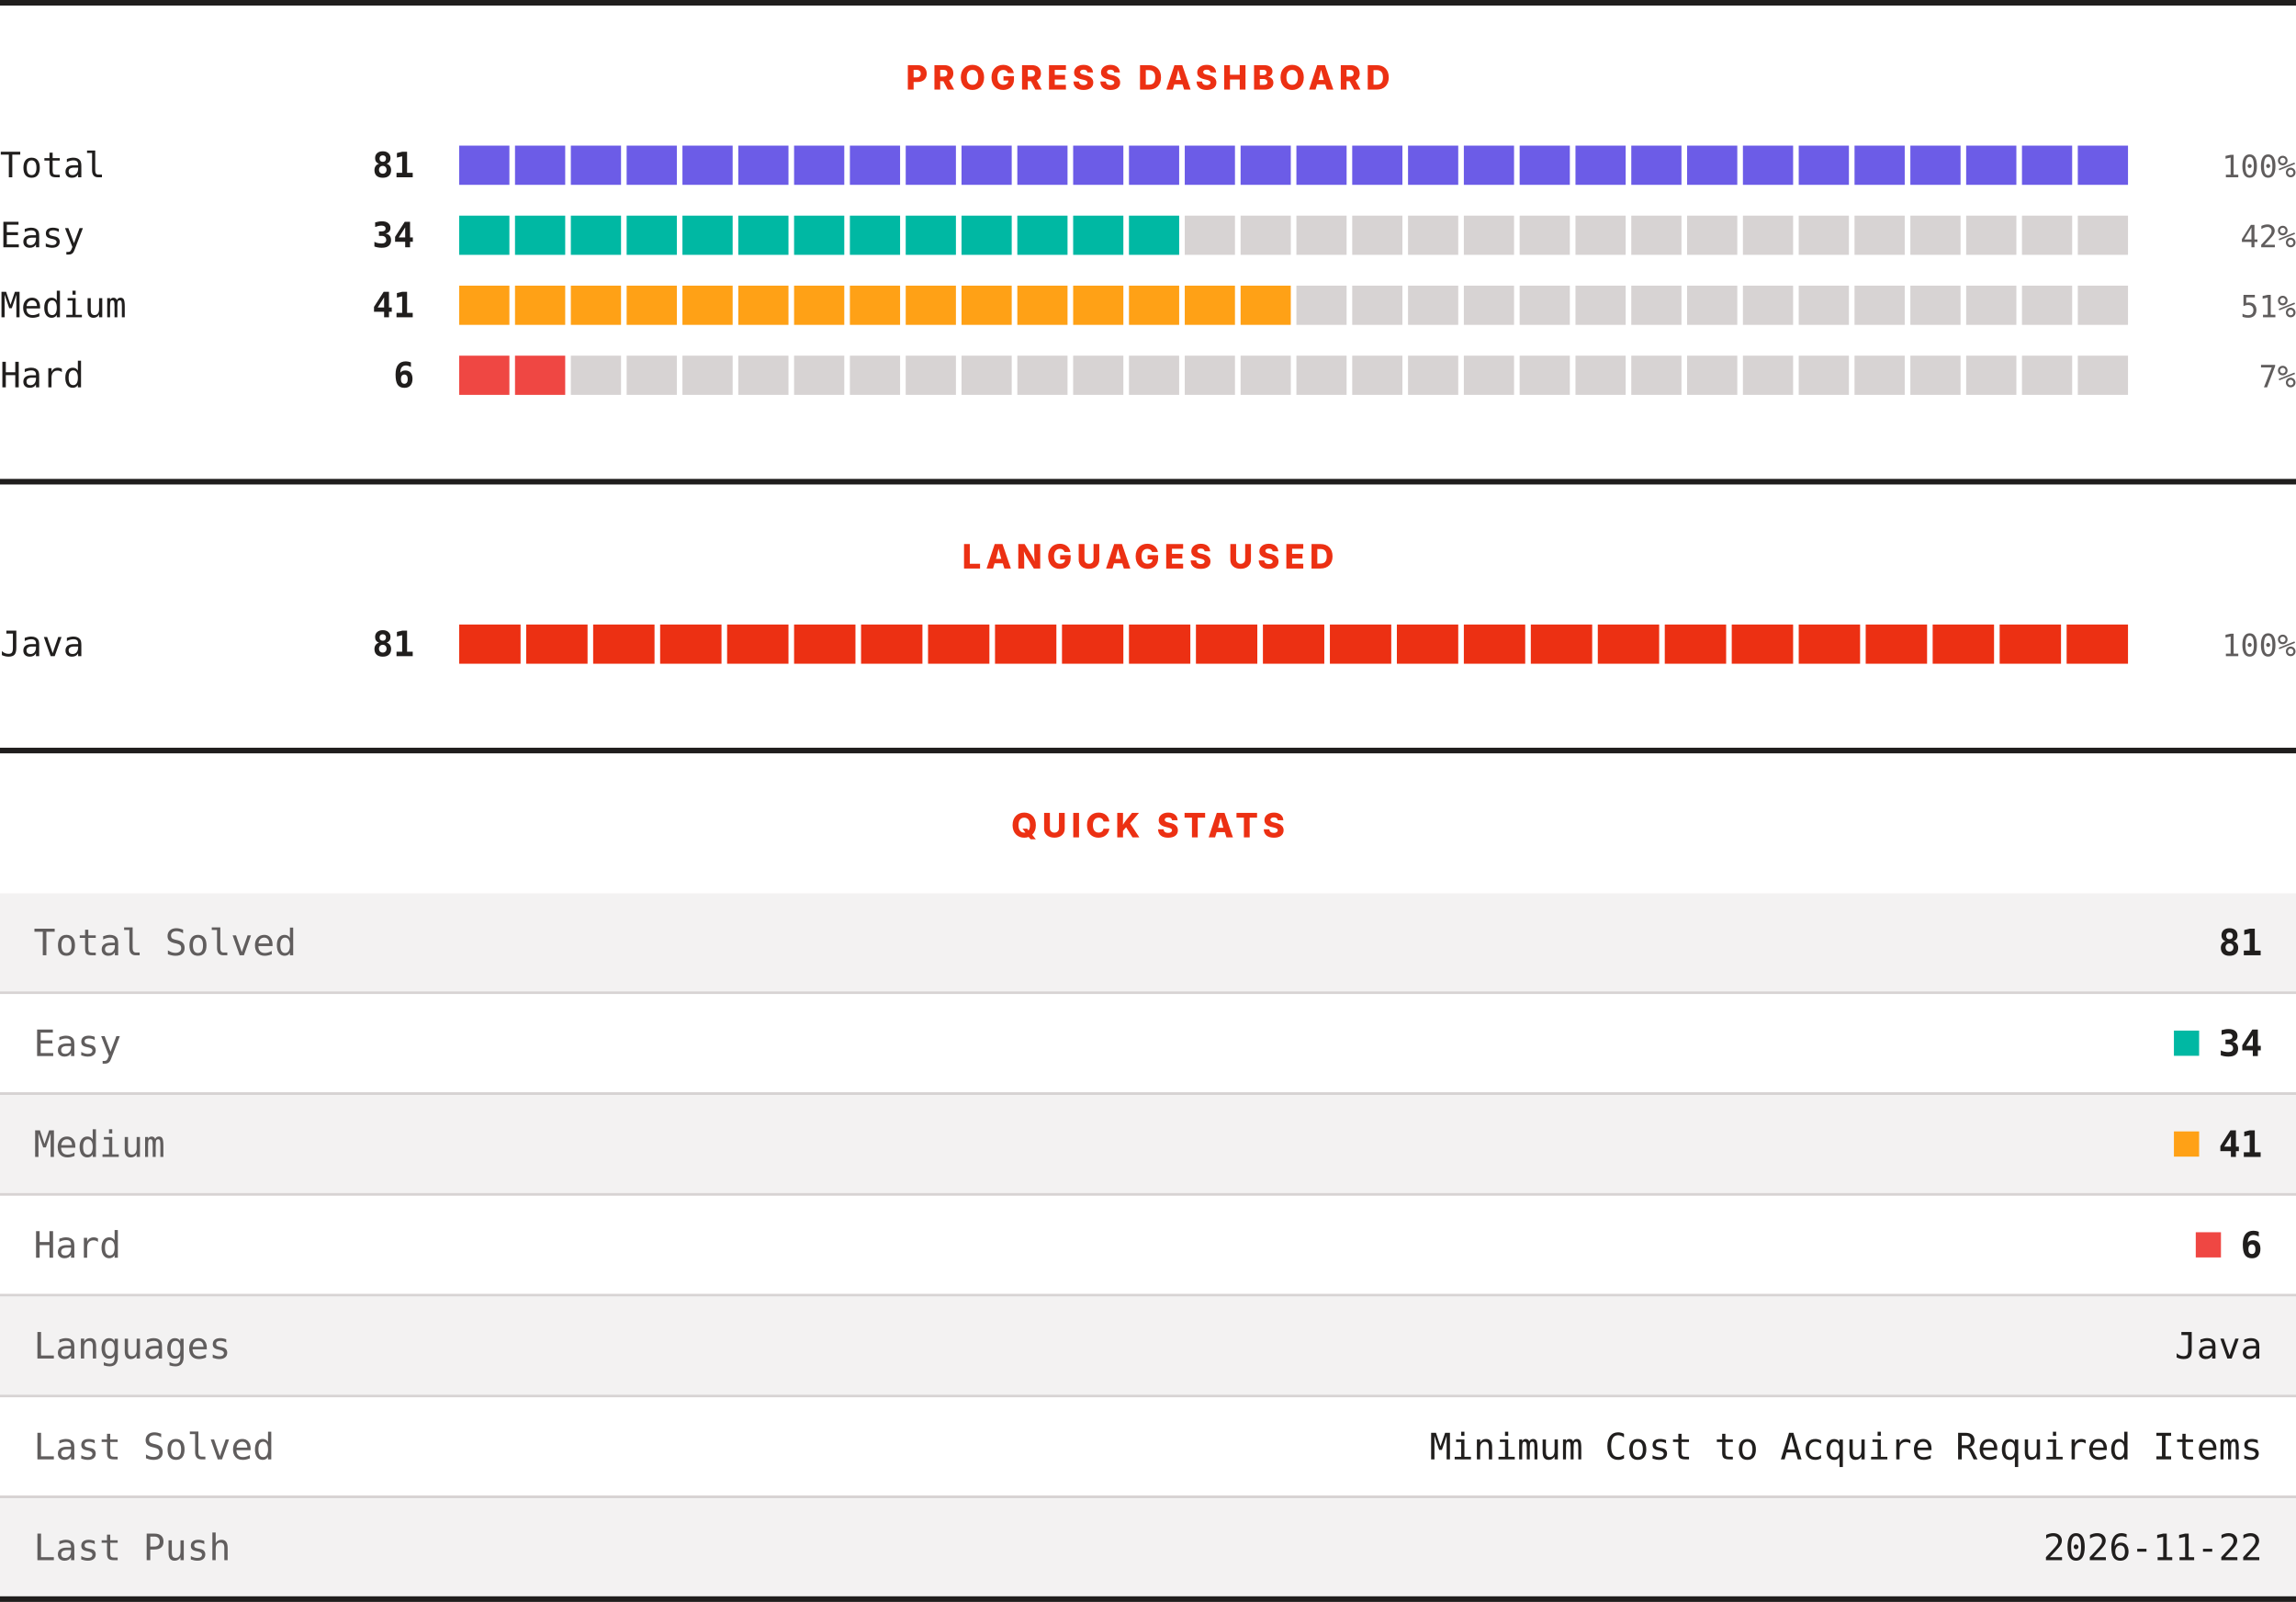
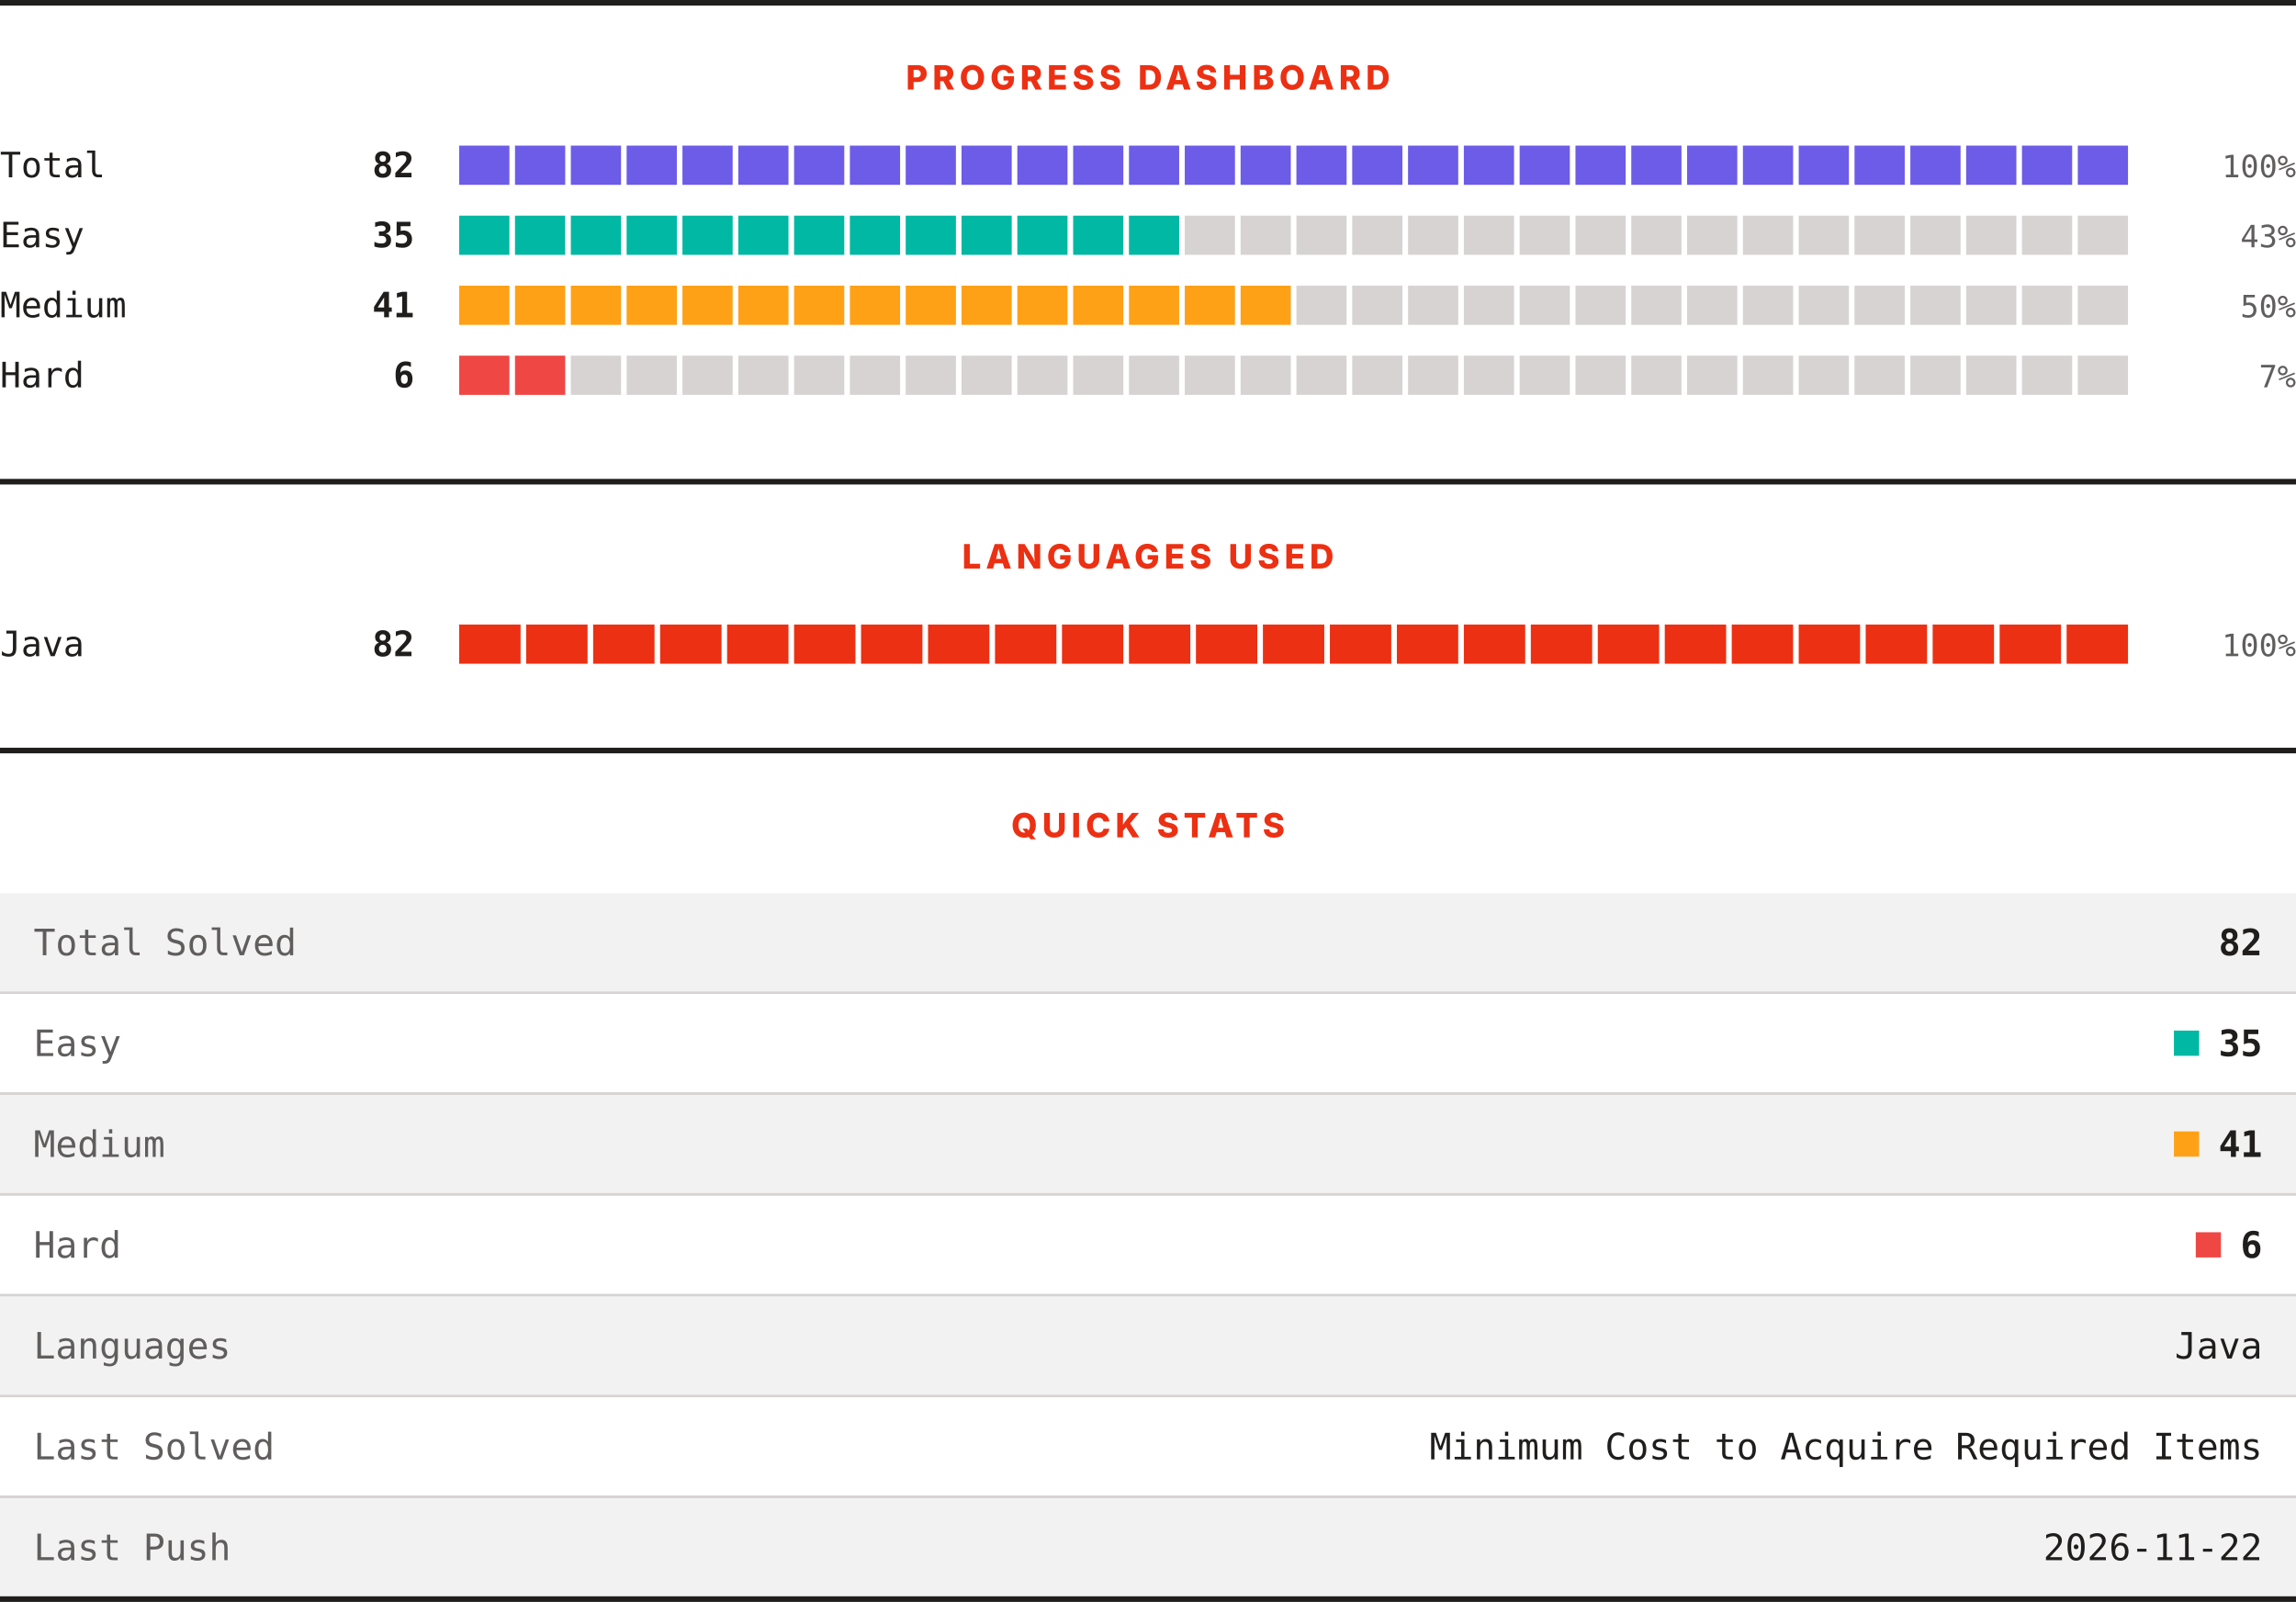
<svg xmlns="http://www.w3.org/2000/svg" width="820" height="572" viewBox="0 0 820 572" role="img" aria-label="LeetCode progress, languages and quick stats">
  <rect width="820" height="572" fill="#ffffff" />
  <rect x="0" y="0" width="820" height="2" fill="#201e1d" />
  <text x="410" y="32" text-anchor="middle" font-family="Archivo, system-ui, -apple-system, Segoe UI, sans-serif" font-size="12" font-weight="800" letter-spacing="1.68" fill="#ec3013">PROGRESS DASHBOARD</text>
  <text x="0" y="63.3" font-family="ui-monospace, SFMono-Regular, Menlo, Consolas, monospace" font-size="12.5" fill="#201e1d">Total</text>
-   <text x="148" y="63.3" text-anchor="end" font-family="ui-monospace, SFMono-Regular, Menlo, Consolas, monospace" font-size="12.5" font-weight="700" fill="#201e1d">81</text>
+   <text x="148" y="63.3" text-anchor="end" font-family="ui-monospace, SFMono-Regular, Menlo, Consolas, monospace" font-size="12.5" font-weight="700" fill="#201e1d">82</text>
  <rect x="164.00" y="52" width="17.93" height="14" fill="#6c5ce7" />
  <rect x="183.93" y="52" width="17.93" height="14" fill="#6c5ce7" />
  <rect x="203.87" y="52" width="17.93" height="14" fill="#6c5ce7" />
  <rect x="223.80" y="52" width="17.93" height="14" fill="#6c5ce7" />
  <rect x="243.73" y="52" width="17.93" height="14" fill="#6c5ce7" />
  <rect x="263.67" y="52" width="17.93" height="14" fill="#6c5ce7" />
  <rect x="283.60" y="52" width="17.93" height="14" fill="#6c5ce7" />
  <rect x="303.53" y="52" width="17.93" height="14" fill="#6c5ce7" />
  <rect x="323.47" y="52" width="17.93" height="14" fill="#6c5ce7" />
  <rect x="343.40" y="52" width="17.93" height="14" fill="#6c5ce7" />
  <rect x="363.33" y="52" width="17.93" height="14" fill="#6c5ce7" />
  <rect x="383.27" y="52" width="17.93" height="14" fill="#6c5ce7" />
  <rect x="403.20" y="52" width="17.93" height="14" fill="#6c5ce7" />
  <rect x="423.13" y="52" width="17.93" height="14" fill="#6c5ce7" />
  <rect x="443.07" y="52" width="17.93" height="14" fill="#6c5ce7" />
  <rect x="463.00" y="52" width="17.93" height="14" fill="#6c5ce7" />
  <rect x="482.93" y="52" width="17.93" height="14" fill="#6c5ce7" />
  <rect x="502.87" y="52" width="17.93" height="14" fill="#6c5ce7" />
  <rect x="522.80" y="52" width="17.93" height="14" fill="#6c5ce7" />
  <rect x="542.73" y="52" width="17.93" height="14" fill="#6c5ce7" />
  <rect x="562.67" y="52" width="17.93" height="14" fill="#6c5ce7" />
  <rect x="582.60" y="52" width="17.93" height="14" fill="#6c5ce7" />
  <rect x="602.53" y="52" width="17.93" height="14" fill="#6c5ce7" />
  <rect x="622.47" y="52" width="17.93" height="14" fill="#6c5ce7" />
  <rect x="642.40" y="52" width="17.93" height="14" fill="#6c5ce7" />
  <rect x="662.33" y="52" width="17.93" height="14" fill="#6c5ce7" />
  <rect x="682.27" y="52" width="17.93" height="14" fill="#6c5ce7" />
  <rect x="702.20" y="52" width="17.93" height="14" fill="#6c5ce7" />
  <rect x="722.13" y="52" width="17.93" height="14" fill="#6c5ce7" />
  <rect x="742.07" y="52" width="17.93" height="14" fill="#6c5ce7" />
  <text x="820" y="63.3" text-anchor="end" font-family="ui-monospace, SFMono-Regular, Menlo, Consolas, monospace" font-size="11" fill="#605d5d">100%</text>
  <text x="0" y="88.3" font-family="ui-monospace, SFMono-Regular, Menlo, Consolas, monospace" font-size="12.5" fill="#201e1d">Easy</text>
-   <text x="148" y="88.3" text-anchor="end" font-family="ui-monospace, SFMono-Regular, Menlo, Consolas, monospace" font-size="12.5" font-weight="700" fill="#201e1d">34</text>
+   <text x="148" y="88.3" text-anchor="end" font-family="ui-monospace, SFMono-Regular, Menlo, Consolas, monospace" font-size="12.5" font-weight="700" fill="#201e1d">35</text>
  <rect x="164.00" y="77" width="17.93" height="14" fill="#00b8a3" />
  <rect x="183.93" y="77" width="17.93" height="14" fill="#00b8a3" />
  <rect x="203.87" y="77" width="17.93" height="14" fill="#00b8a3" />
  <rect x="223.80" y="77" width="17.93" height="14" fill="#00b8a3" />
  <rect x="243.73" y="77" width="17.93" height="14" fill="#00b8a3" />
  <rect x="263.67" y="77" width="17.93" height="14" fill="#00b8a3" />
  <rect x="283.60" y="77" width="17.93" height="14" fill="#00b8a3" />
  <rect x="303.53" y="77" width="17.93" height="14" fill="#00b8a3" />
  <rect x="323.47" y="77" width="17.93" height="14" fill="#00b8a3" />
  <rect x="343.40" y="77" width="17.93" height="14" fill="#00b8a3" />
  <rect x="363.33" y="77" width="17.93" height="14" fill="#00b8a3" />
  <rect x="383.27" y="77" width="17.93" height="14" fill="#00b8a3" />
  <rect x="403.20" y="77" width="17.93" height="14" fill="#00b8a3" />
  <rect x="423.13" y="77" width="17.93" height="14" fill="#d7d3d3" />
  <rect x="443.07" y="77" width="17.93" height="14" fill="#d7d3d3" />
  <rect x="463.00" y="77" width="17.93" height="14" fill="#d7d3d3" />
  <rect x="482.93" y="77" width="17.93" height="14" fill="#d7d3d3" />
  <rect x="502.87" y="77" width="17.93" height="14" fill="#d7d3d3" />
  <rect x="522.80" y="77" width="17.93" height="14" fill="#d7d3d3" />
  <rect x="542.73" y="77" width="17.93" height="14" fill="#d7d3d3" />
  <rect x="562.67" y="77" width="17.93" height="14" fill="#d7d3d3" />
  <rect x="582.60" y="77" width="17.93" height="14" fill="#d7d3d3" />
  <rect x="602.53" y="77" width="17.93" height="14" fill="#d7d3d3" />
  <rect x="622.47" y="77" width="17.93" height="14" fill="#d7d3d3" />
  <rect x="642.40" y="77" width="17.93" height="14" fill="#d7d3d3" />
  <rect x="662.33" y="77" width="17.93" height="14" fill="#d7d3d3" />
  <rect x="682.27" y="77" width="17.93" height="14" fill="#d7d3d3" />
  <rect x="702.20" y="77" width="17.93" height="14" fill="#d7d3d3" />
  <rect x="722.13" y="77" width="17.93" height="14" fill="#d7d3d3" />
  <rect x="742.07" y="77" width="17.93" height="14" fill="#d7d3d3" />
-   <text x="820" y="88.3" text-anchor="end" font-family="ui-monospace, SFMono-Regular, Menlo, Consolas, monospace" font-size="11" fill="#605d5d">42%</text>
+   <text x="820" y="88.3" text-anchor="end" font-family="ui-monospace, SFMono-Regular, Menlo, Consolas, monospace" font-size="11" fill="#605d5d">43%</text>
  <text x="0" y="113.3" font-family="ui-monospace, SFMono-Regular, Menlo, Consolas, monospace" font-size="12.5" fill="#201e1d">Medium</text>
  <text x="148" y="113.3" text-anchor="end" font-family="ui-monospace, SFMono-Regular, Menlo, Consolas, monospace" font-size="12.5" font-weight="700" fill="#201e1d">41</text>
  <rect x="164.00" y="102" width="17.93" height="14" fill="#ffa116" />
  <rect x="183.93" y="102" width="17.93" height="14" fill="#ffa116" />
  <rect x="203.87" y="102" width="17.93" height="14" fill="#ffa116" />
  <rect x="223.80" y="102" width="17.93" height="14" fill="#ffa116" />
  <rect x="243.73" y="102" width="17.93" height="14" fill="#ffa116" />
  <rect x="263.67" y="102" width="17.93" height="14" fill="#ffa116" />
  <rect x="283.60" y="102" width="17.93" height="14" fill="#ffa116" />
  <rect x="303.53" y="102" width="17.93" height="14" fill="#ffa116" />
  <rect x="323.47" y="102" width="17.93" height="14" fill="#ffa116" />
  <rect x="343.40" y="102" width="17.93" height="14" fill="#ffa116" />
  <rect x="363.33" y="102" width="17.93" height="14" fill="#ffa116" />
  <rect x="383.27" y="102" width="17.93" height="14" fill="#ffa116" />
  <rect x="403.20" y="102" width="17.93" height="14" fill="#ffa116" />
  <rect x="423.13" y="102" width="17.93" height="14" fill="#ffa116" />
  <rect x="443.07" y="102" width="17.93" height="14" fill="#ffa116" />
  <rect x="463.00" y="102" width="17.93" height="14" fill="#d7d3d3" />
  <rect x="482.93" y="102" width="17.93" height="14" fill="#d7d3d3" />
  <rect x="502.87" y="102" width="17.93" height="14" fill="#d7d3d3" />
  <rect x="522.80" y="102" width="17.93" height="14" fill="#d7d3d3" />
  <rect x="542.73" y="102" width="17.93" height="14" fill="#d7d3d3" />
  <rect x="562.67" y="102" width="17.93" height="14" fill="#d7d3d3" />
  <rect x="582.60" y="102" width="17.93" height="14" fill="#d7d3d3" />
  <rect x="602.53" y="102" width="17.93" height="14" fill="#d7d3d3" />
  <rect x="622.47" y="102" width="17.93" height="14" fill="#d7d3d3" />
  <rect x="642.40" y="102" width="17.93" height="14" fill="#d7d3d3" />
  <rect x="662.33" y="102" width="17.93" height="14" fill="#d7d3d3" />
  <rect x="682.27" y="102" width="17.93" height="14" fill="#d7d3d3" />
  <rect x="702.20" y="102" width="17.93" height="14" fill="#d7d3d3" />
  <rect x="722.13" y="102" width="17.93" height="14" fill="#d7d3d3" />
  <rect x="742.07" y="102" width="17.93" height="14" fill="#d7d3d3" />
-   <text x="820" y="113.3" text-anchor="end" font-family="ui-monospace, SFMono-Regular, Menlo, Consolas, monospace" font-size="11" fill="#605d5d">51%</text>
+   <text x="820" y="113.3" text-anchor="end" font-family="ui-monospace, SFMono-Regular, Menlo, Consolas, monospace" font-size="11" fill="#605d5d">50%</text>
  <text x="0" y="138.3" font-family="ui-monospace, SFMono-Regular, Menlo, Consolas, monospace" font-size="12.5" fill="#201e1d">Hard</text>
  <text x="148" y="138.3" text-anchor="end" font-family="ui-monospace, SFMono-Regular, Menlo, Consolas, monospace" font-size="12.5" font-weight="700" fill="#201e1d">6</text>
  <rect x="164.00" y="127" width="17.93" height="14" fill="#ef4743" />
  <rect x="183.93" y="127" width="17.93" height="14" fill="#ef4743" />
  <rect x="203.87" y="127" width="17.93" height="14" fill="#d7d3d3" />
  <rect x="223.80" y="127" width="17.93" height="14" fill="#d7d3d3" />
  <rect x="243.73" y="127" width="17.93" height="14" fill="#d7d3d3" />
  <rect x="263.67" y="127" width="17.93" height="14" fill="#d7d3d3" />
  <rect x="283.60" y="127" width="17.93" height="14" fill="#d7d3d3" />
  <rect x="303.53" y="127" width="17.93" height="14" fill="#d7d3d3" />
  <rect x="323.47" y="127" width="17.93" height="14" fill="#d7d3d3" />
  <rect x="343.40" y="127" width="17.93" height="14" fill="#d7d3d3" />
  <rect x="363.33" y="127" width="17.93" height="14" fill="#d7d3d3" />
  <rect x="383.27" y="127" width="17.93" height="14" fill="#d7d3d3" />
  <rect x="403.20" y="127" width="17.93" height="14" fill="#d7d3d3" />
  <rect x="423.13" y="127" width="17.93" height="14" fill="#d7d3d3" />
  <rect x="443.07" y="127" width="17.93" height="14" fill="#d7d3d3" />
  <rect x="463.00" y="127" width="17.93" height="14" fill="#d7d3d3" />
  <rect x="482.93" y="127" width="17.93" height="14" fill="#d7d3d3" />
  <rect x="502.87" y="127" width="17.93" height="14" fill="#d7d3d3" />
  <rect x="522.80" y="127" width="17.93" height="14" fill="#d7d3d3" />
  <rect x="542.73" y="127" width="17.93" height="14" fill="#d7d3d3" />
  <rect x="562.67" y="127" width="17.93" height="14" fill="#d7d3d3" />
  <rect x="582.60" y="127" width="17.93" height="14" fill="#d7d3d3" />
  <rect x="602.53" y="127" width="17.93" height="14" fill="#d7d3d3" />
  <rect x="622.47" y="127" width="17.93" height="14" fill="#d7d3d3" />
  <rect x="642.40" y="127" width="17.93" height="14" fill="#d7d3d3" />
  <rect x="662.33" y="127" width="17.93" height="14" fill="#d7d3d3" />
  <rect x="682.27" y="127" width="17.93" height="14" fill="#d7d3d3" />
  <rect x="702.20" y="127" width="17.93" height="14" fill="#d7d3d3" />
  <rect x="722.13" y="127" width="17.93" height="14" fill="#d7d3d3" />
  <rect x="742.07" y="127" width="17.93" height="14" fill="#d7d3d3" />
  <text x="820" y="138.3" text-anchor="end" font-family="ui-monospace, SFMono-Regular, Menlo, Consolas, monospace" font-size="11" fill="#605d5d">7%</text>
  <rect x="0" y="171" width="820" height="2" fill="#201e1d" />
  <text x="410" y="203" text-anchor="middle" font-family="Archivo, system-ui, -apple-system, Segoe UI, sans-serif" font-size="12" font-weight="800" letter-spacing="1.68" fill="#ec3013">LANGUAGES USED</text>
  <text x="0" y="234.3" font-family="ui-monospace, SFMono-Regular, Menlo, Consolas, monospace" font-size="12.5" fill="#201e1d">Java</text>
-   <text x="148" y="234.3" text-anchor="end" font-family="ui-monospace, SFMono-Regular, Menlo, Consolas, monospace" font-size="12.5" font-weight="700" fill="#201e1d">81</text>
+   <text x="148" y="234.3" text-anchor="end" font-family="ui-monospace, SFMono-Regular, Menlo, Consolas, monospace" font-size="12.5" font-weight="700" fill="#201e1d">82</text>
  <rect x="164.00" y="223" width="21.92" height="14" fill="#ec3013" />
  <rect x="187.92" y="223" width="21.92" height="14" fill="#ec3013" />
  <rect x="211.84" y="223" width="21.92" height="14" fill="#ec3013" />
  <rect x="235.76" y="223" width="21.92" height="14" fill="#ec3013" />
  <rect x="259.68" y="223" width="21.92" height="14" fill="#ec3013" />
  <rect x="283.60" y="223" width="21.92" height="14" fill="#ec3013" />
  <rect x="307.52" y="223" width="21.92" height="14" fill="#ec3013" />
  <rect x="331.44" y="223" width="21.92" height="14" fill="#ec3013" />
  <rect x="355.36" y="223" width="21.92" height="14" fill="#ec3013" />
  <rect x="379.28" y="223" width="21.92" height="14" fill="#ec3013" />
  <rect x="403.20" y="223" width="21.92" height="14" fill="#ec3013" />
  <rect x="427.12" y="223" width="21.92" height="14" fill="#ec3013" />
  <rect x="451.04" y="223" width="21.92" height="14" fill="#ec3013" />
  <rect x="474.96" y="223" width="21.92" height="14" fill="#ec3013" />
  <rect x="498.88" y="223" width="21.92" height="14" fill="#ec3013" />
  <rect x="522.80" y="223" width="21.92" height="14" fill="#ec3013" />
  <rect x="546.72" y="223" width="21.92" height="14" fill="#ec3013" />
  <rect x="570.64" y="223" width="21.92" height="14" fill="#ec3013" />
  <rect x="594.56" y="223" width="21.92" height="14" fill="#ec3013" />
  <rect x="618.48" y="223" width="21.92" height="14" fill="#ec3013" />
  <rect x="642.40" y="223" width="21.92" height="14" fill="#ec3013" />
  <rect x="666.32" y="223" width="21.92" height="14" fill="#ec3013" />
  <rect x="690.24" y="223" width="21.92" height="14" fill="#ec3013" />
  <rect x="714.16" y="223" width="21.92" height="14" fill="#ec3013" />
  <rect x="738.08" y="223" width="21.92" height="14" fill="#ec3013" />
  <text x="820" y="234.3" text-anchor="end" font-family="ui-monospace, SFMono-Regular, Menlo, Consolas, monospace" font-size="11" fill="#605d5d">100%</text>
  <rect x="0" y="267" width="820" height="2" fill="#201e1d" />
  <text x="410" y="299" text-anchor="middle" font-family="Archivo, system-ui, -apple-system, Segoe UI, sans-serif" font-size="12" font-weight="800" letter-spacing="1.68" fill="#ec3013">QUICK STATS</text>
  <rect x="0" y="319" width="820" height="35" fill="#f3f2f2" />
  <text x="12" y="341.1" font-family="ui-monospace, SFMono-Regular, Menlo, Consolas, monospace" font-size="13" fill="#605d5d">Total Solved</text>
-   <text x="808" y="341.1" text-anchor="end" font-family="ui-monospace, SFMono-Regular, Menlo, Consolas, monospace" font-size="13" font-weight="700" fill="#201e1d">81</text>
+   <text x="808" y="341.1" text-anchor="end" font-family="ui-monospace, SFMono-Regular, Menlo, Consolas, monospace" font-size="13" font-weight="700" fill="#201e1d">82</text>
  <rect x="0" y="354" width="820" height="1" fill="#d7d3d3" />
  <rect x="0" y="355" width="820" height="35" fill="#ffffff" />
  <text x="12" y="377.1" font-family="ui-monospace, SFMono-Regular, Menlo, Consolas, monospace" font-size="13" fill="#605d5d">Easy</text>
  <rect x="776.4" y="368" width="9" height="9" fill="#00b8a3" />
-   <text x="808" y="377.1" text-anchor="end" font-family="ui-monospace, SFMono-Regular, Menlo, Consolas, monospace" font-size="13" font-weight="700" fill="#201e1d">34</text>
+   <text x="808" y="377.1" text-anchor="end" font-family="ui-monospace, SFMono-Regular, Menlo, Consolas, monospace" font-size="13" font-weight="700" fill="#201e1d">35</text>
  <rect x="0" y="390" width="820" height="1" fill="#d7d3d3" />
  <rect x="0" y="391" width="820" height="35" fill="#f3f2f2" />
  <text x="12" y="413.1" font-family="ui-monospace, SFMono-Regular, Menlo, Consolas, monospace" font-size="13" fill="#605d5d">Medium</text>
  <rect x="776.4" y="404" width="9" height="9" fill="#ffa116" />
  <text x="808" y="413.1" text-anchor="end" font-family="ui-monospace, SFMono-Regular, Menlo, Consolas, monospace" font-size="13" font-weight="700" fill="#201e1d">41</text>
  <rect x="0" y="426" width="820" height="1" fill="#d7d3d3" />
  <rect x="0" y="427" width="820" height="35" fill="#ffffff" />
  <text x="12" y="449.1" font-family="ui-monospace, SFMono-Regular, Menlo, Consolas, monospace" font-size="13" fill="#605d5d">Hard</text>
  <rect x="784.2" y="440" width="9" height="9" fill="#ef4743" />
  <text x="808" y="449.1" text-anchor="end" font-family="ui-monospace, SFMono-Regular, Menlo, Consolas, monospace" font-size="13" font-weight="700" fill="#201e1d">6</text>
  <rect x="0" y="462" width="820" height="1" fill="#d7d3d3" />
  <rect x="0" y="463" width="820" height="35" fill="#f3f2f2" />
  <text x="12" y="485.1" font-family="ui-monospace, SFMono-Regular, Menlo, Consolas, monospace" font-size="13" fill="#605d5d">Languages</text>
  <text x="808" y="485.1" text-anchor="end" font-family="ui-monospace, SFMono-Regular, Menlo, Consolas, monospace" font-size="13" fill="#201e1d">Java</text>
  <rect x="0" y="498" width="820" height="1" fill="#d7d3d3" />
  <rect x="0" y="499" width="820" height="35" fill="#ffffff" />
  <text x="12" y="521.1" font-family="ui-monospace, SFMono-Regular, Menlo, Consolas, monospace" font-size="13" fill="#605d5d">Last Solved</text>
  <text x="808" y="521.1" text-anchor="end" font-family="ui-monospace, SFMono-Regular, Menlo, Consolas, monospace" font-size="13" fill="#201e1d">Minimum Cost to Acquire Required Items</text>
  <rect x="0" y="534" width="820" height="1" fill="#d7d3d3" />
  <rect x="0" y="535" width="820" height="35" fill="#f3f2f2" />
  <text x="12" y="557.1" font-family="ui-monospace, SFMono-Regular, Menlo, Consolas, monospace" font-size="13" fill="#605d5d">Last Push</text>
  <text x="808" y="557.1" text-anchor="end" font-family="ui-monospace, SFMono-Regular, Menlo, Consolas, monospace" font-size="13" fill="#201e1d">2026-11-22</text>
  <rect x="0" y="570" width="820" height="2" fill="#201e1d" />
</svg>
